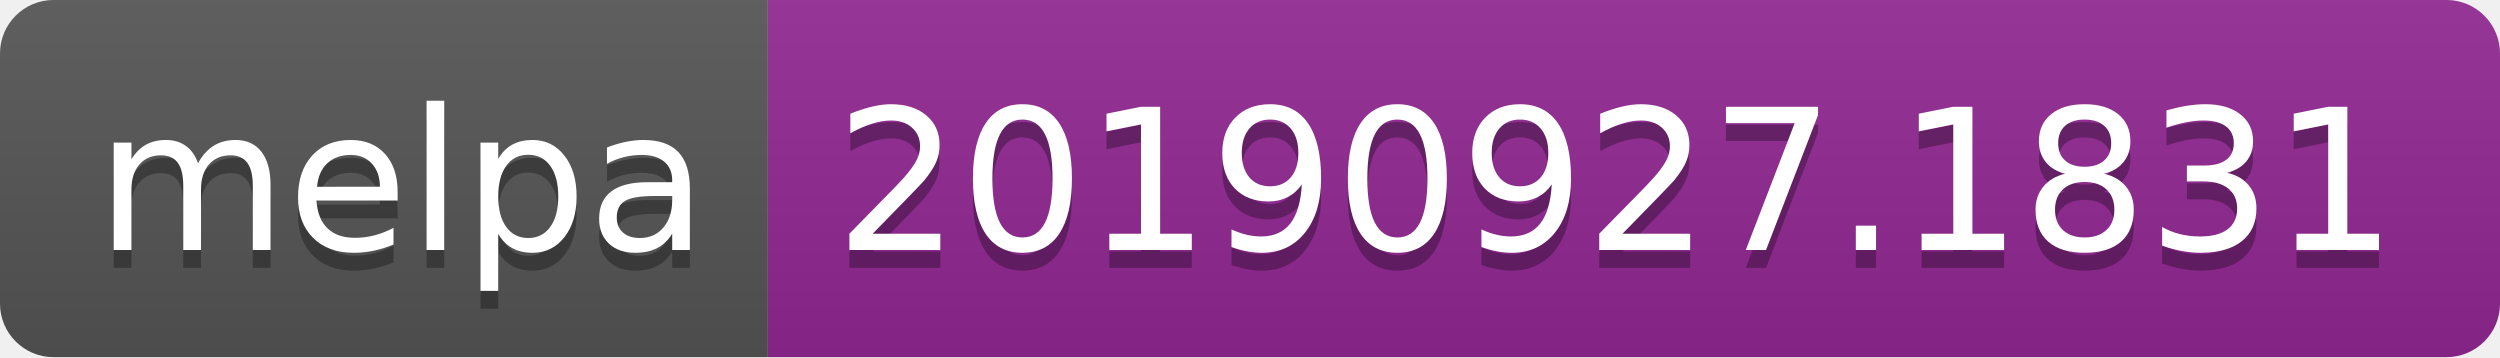
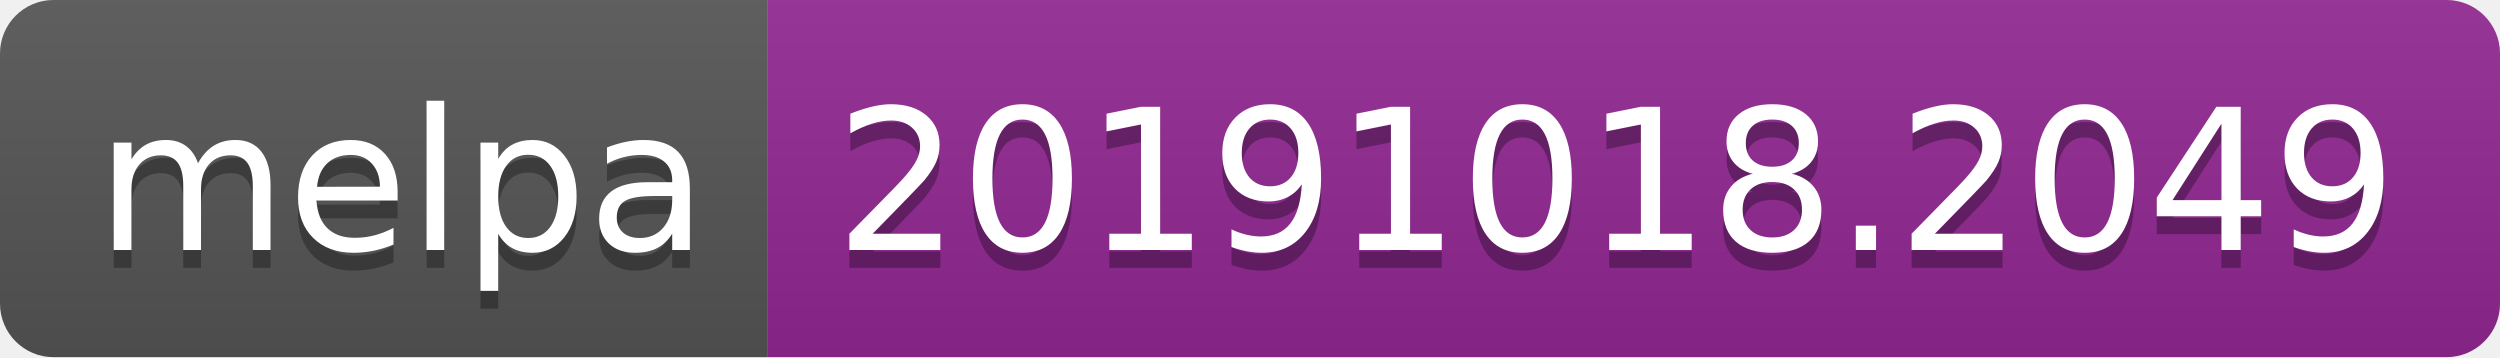
<svg xmlns="http://www.w3.org/2000/svg" width="140" height="20">
  <linearGradient id="b" x2="0" y2="100%">
    <stop offset="0" stop-color="#bbb" stop-opacity=".1" />
    <stop offset="1" stop-opacity=".1" />
  </linearGradient>
  <clipPath id="a">
    <rect width="140" height="20" rx="3" fill="#fff" />
  </clipPath>
  <g clip-path="url(#a)">
    <path fill="#555" d="M0 0h43v20H0z" />
    <path fill="#922793" d="M43 0h97v20H43z" />
    <path fill="url(#b)" d="M0 0h140v20H0z" />
  </g>
  <g fill="#fff" text-anchor="middle" font-family="DejaVu Sans,Verdana,Geneva,sans-serif" font-size="110">
    <text x="225" y="150" fill="#010101" fill-opacity=".3" transform="scale(.1)" textLength="330">melpa</text>
    <text x="225" y="140" transform="scale(.1)" textLength="330">melpa</text>
-     <text x="905" y="150" fill="#010101" fill-opacity=".3" transform="scale(.1)" textLength="870">20190927.1831</text>
-     <text x="905" y="140" transform="scale(.1)" textLength="870">20190927.1831</text>
+     <text x="905" y="150" fill="#010101" fill-opacity=".3" transform="scale(.1)" textLength="870">20191018.2049</text>
+     <text x="905" y="140" transform="scale(.1)" textLength="870">20191018.2049</text>
  </g>
</svg>
